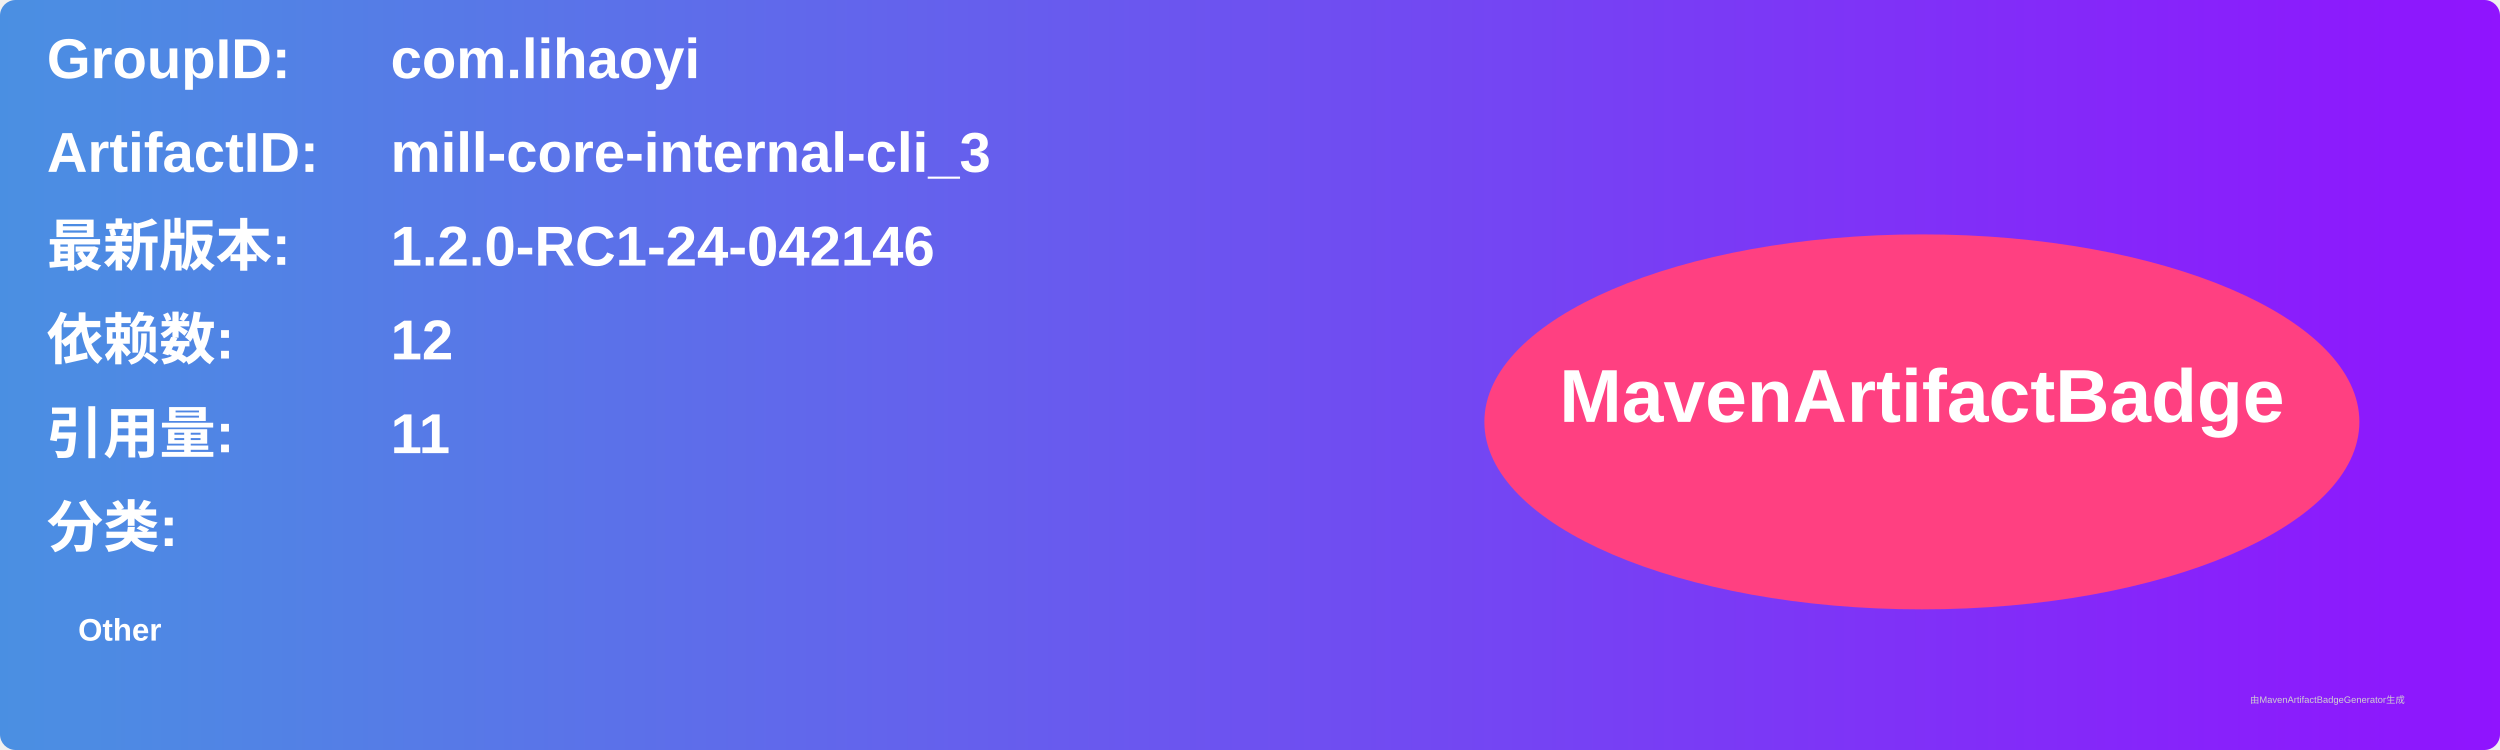
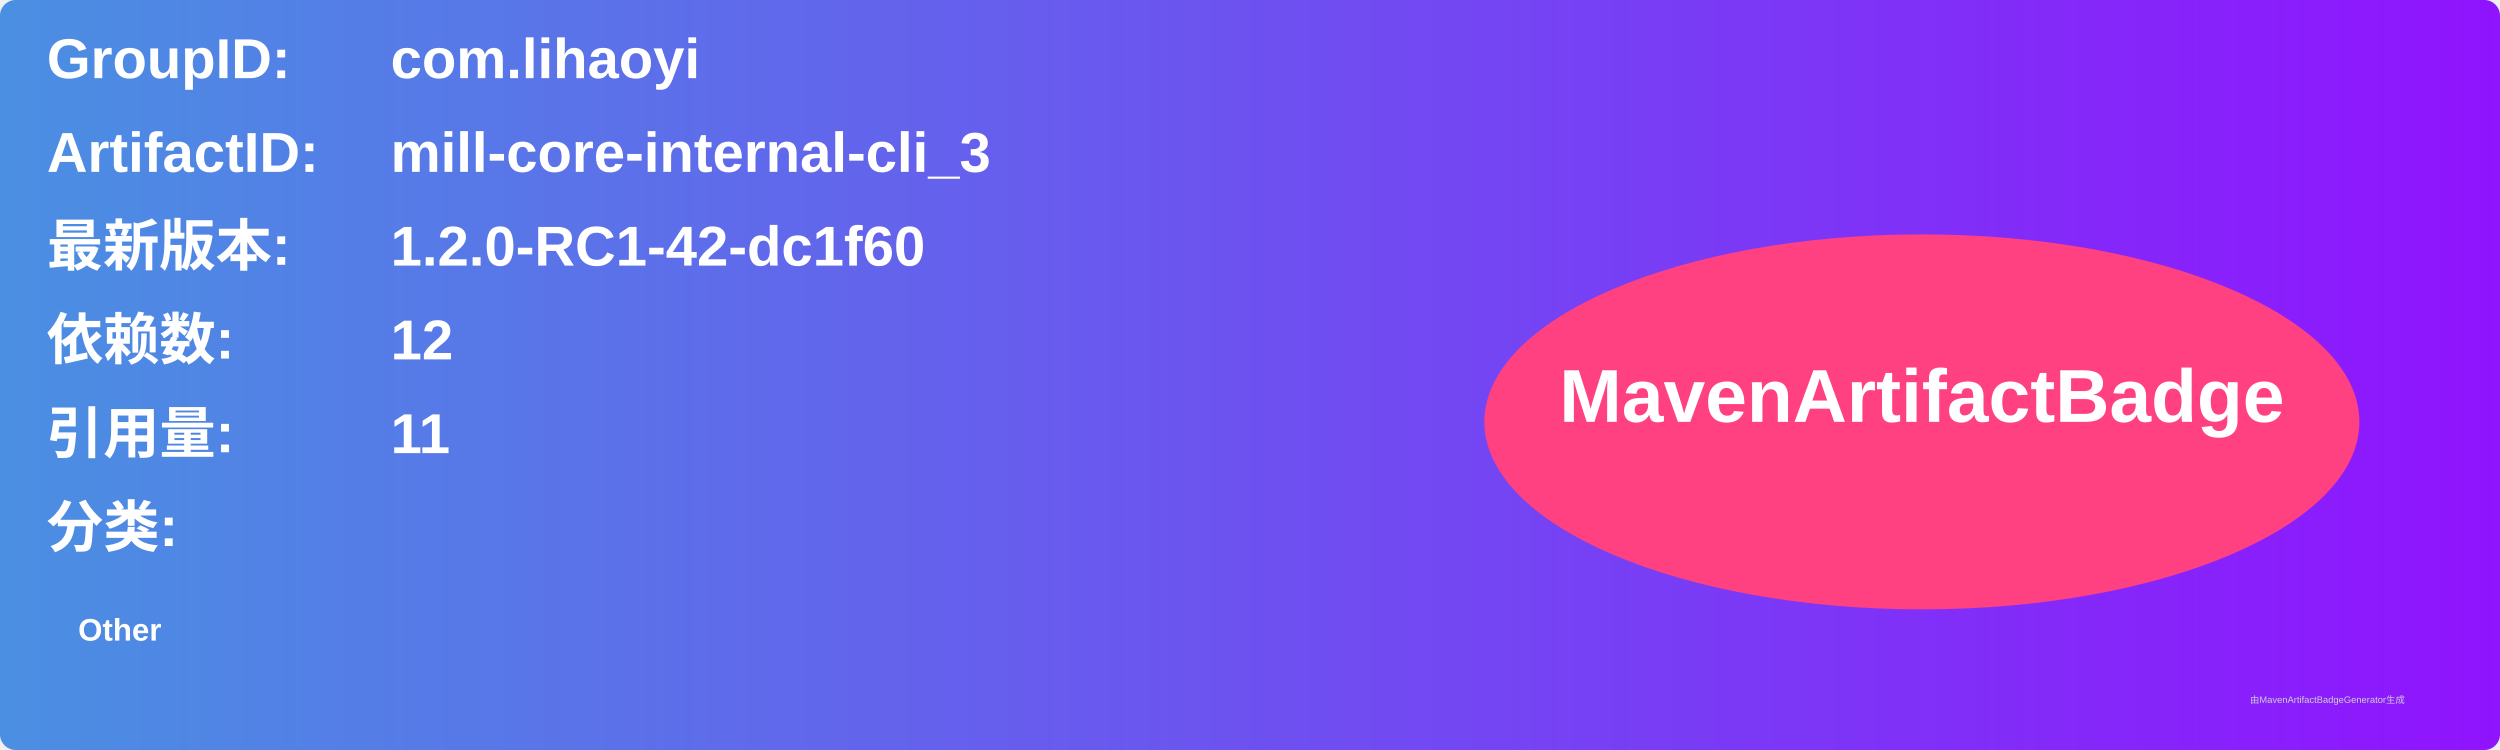
<svg xmlns="http://www.w3.org/2000/svg" width="800" height="240" viewBox="0 0 800 240">
  <linearGradient id="grad" x1="0%" y1="0%" x2="100%" y2="0%">
    <stop offset="0%" stop-color="#4a90e2" />
    <stop offset="100%" stop-color="#9013fe" />
  </linearGradient>
  <rect width="100%" height="100%" rx="5" ry="5" fill="url(#grad)" />
  <g transform="translate(15, 15)">
    <text x="0" y="10" font-family="Arial" font-size="18" fill="white" font-weight="bold" width="260">GroupID:</text>
    <text x="110" y="10" font-family="Arial" font-size="18" fill="white" font-weight="bold" width="460">com.lihaoyi</text>
    <text x="0" y="40" font-family="Arial" font-size="18" fill="white" font-weight="bold" width="260">ArtifactID:</text>
    <text x="110" y="40" font-family="Arial" font-size="18" fill="white" font-weight="bold" width="460">mill-core-internal-cli_3</text>
    <text x="0" y="70" font-family="Arial" font-size="18" fill="white" font-weight="bold">最新版本:</text>
    <text x="110" y="70" font-family="Arial" font-size="18" fill="white" font-weight="bold">
-       <tspan font-weight="bold">1.2.0-RC1-24-042146</tspan>
+       <tspan font-weight="bold">1.2.0-RC1-42-dc1f60</tspan>
    </text>
    <text x="0" y="100" font-family="Arial" font-size="18" fill="white" font-weight="bold">依赖数: </text>
    <text x="110" y="100" font-family="Arial" font-size="18" fill="white">
      <tspan font-weight="bold">12</tspan>
    </text>
    <text x="0" y="130" font-family="Arial" font-size="18" fill="white" font-weight="bold">引用量: </text>
    <text x="110" y="130" font-family="Arial" font-size="18" fill="white">
      <tspan font-weight="bold">11</tspan>
    </text>
    <text x="0" y="160" font-family="Arial" font-size="18" fill="white" font-weight="bold">分类:</text>
    <text x="10" y="190" font-family="Arial" font-size="10" fill="white">
      <tspan font-weight="bold">Other</tspan>
    </text>
    <ellipse cx="600" cy="120" rx="140" ry="60" fill="#ff4081" />
    <text x="600" y="120" text-anchor="middle" font-family="Arial" font-size="24" fill="white" font-weight="bold">MavenArtifactBadge</text>
  </g>
  <text x="720" y="225" font-family="Arial" font-size="3" fill="#d0d0d0">由MavenArtifactBadgeGenerator生成</text>
</svg>
